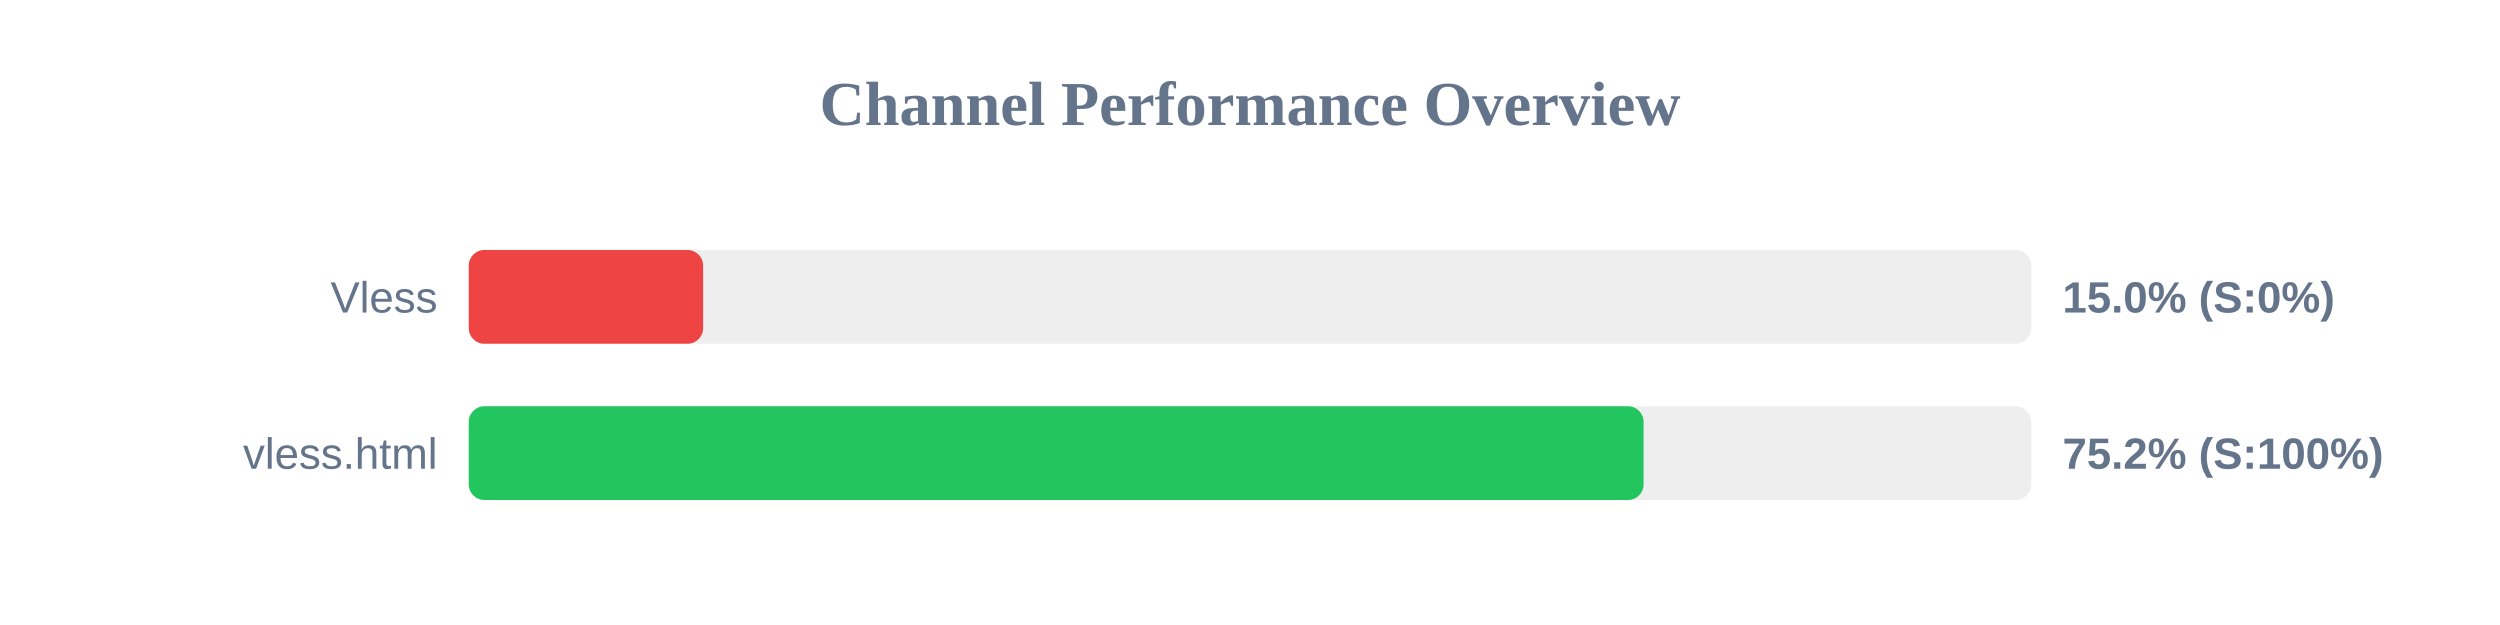
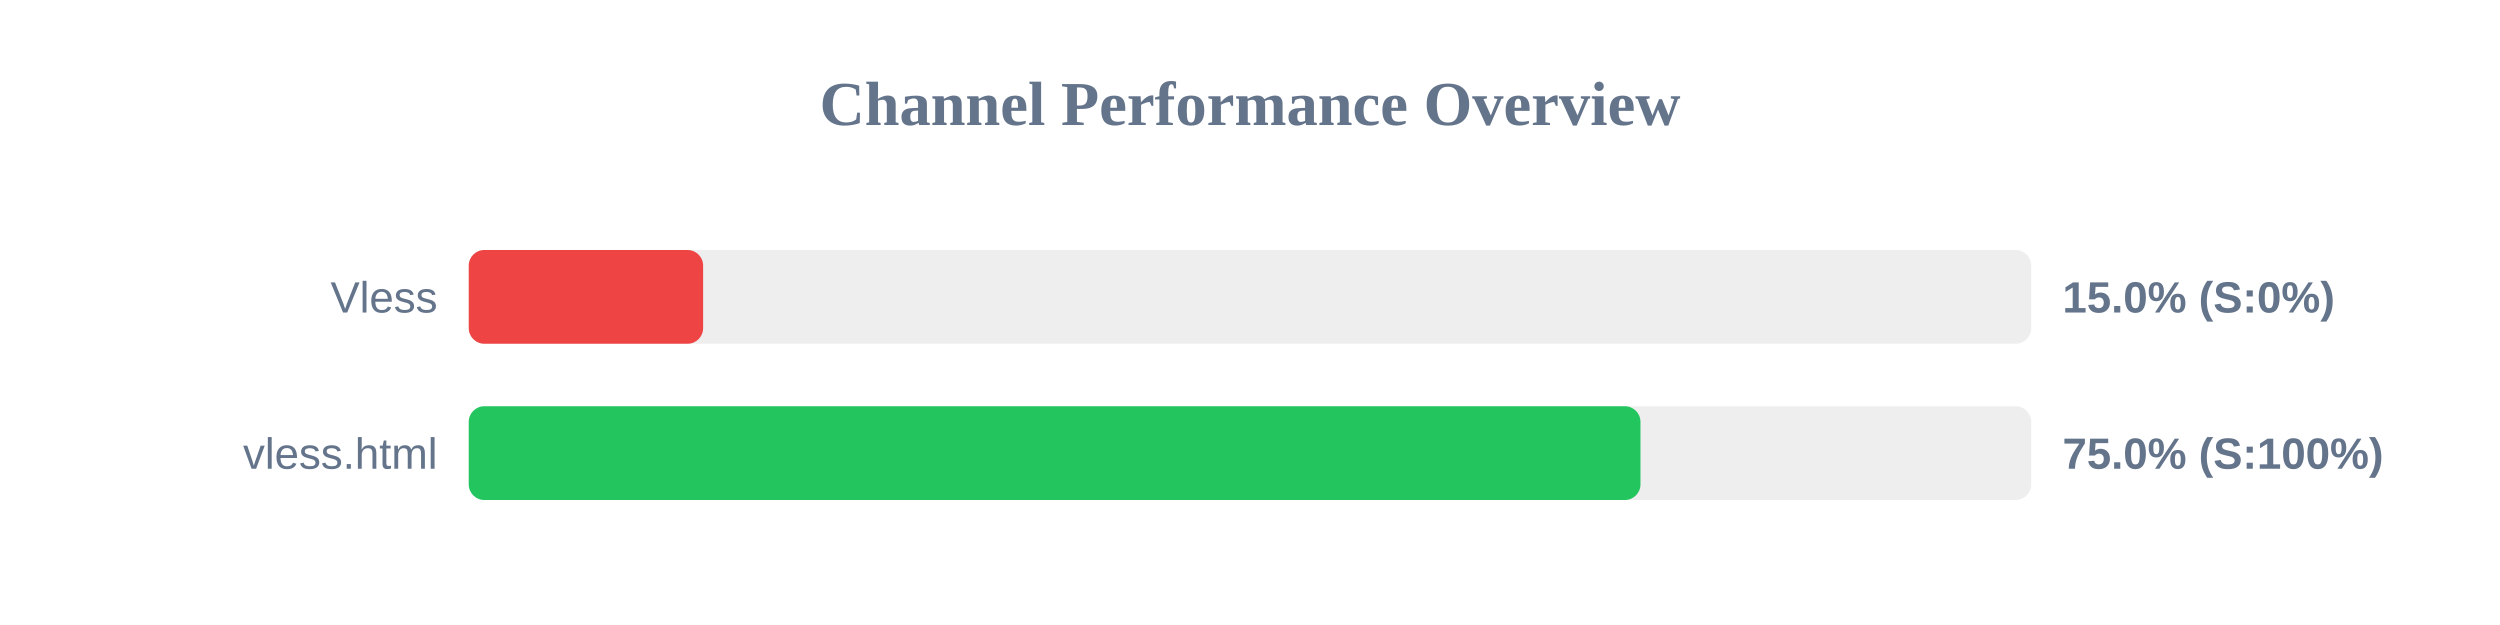
<svg xmlns="http://www.w3.org/2000/svg" width="800" height="200" version="1.1">
  <style>
        .row { font: 14px Arial; fill: #64748b; }
        .score { font: bold 14px Arial; fill: #64748b; }
    </style>
  <text x="400" y="40" text-anchor="middle" font-size="20px" font-weight="bold" fill="#64748b">Channel Performance Overview</text>
  <rect x="150" y="80" width="500" height="30" fill="#eee" rx="5" />
  <rect x="150" y="80" width="75.0" height="30" fill="#ef4444" rx="5" />
  <text x="140" y="100" text-anchor="end" class="row">Vless</text>
  <text x="660" y="100" text-anchor="start" class="score">15.0% (S:0%)</text>
  <rect x="150" y="130" width="500" height="30" fill="#eee" rx="5" />
-   <rect x="150" y="130" width="375.95" height="30" fill="#22c55e" rx="5" />
+   <rect x="150" y="130" width="374.95" height="30" fill="#22c55e" rx="5" />
  <text x="140" y="150" text-anchor="end" class="row">vless.html</text>
-   <text x="660" y="150" text-anchor="start" class="score">75.2% (S:100%)</text>
+   <text x="660" y="150" text-anchor="start" class="score">75.0% (S:100%)</text>
</svg>
